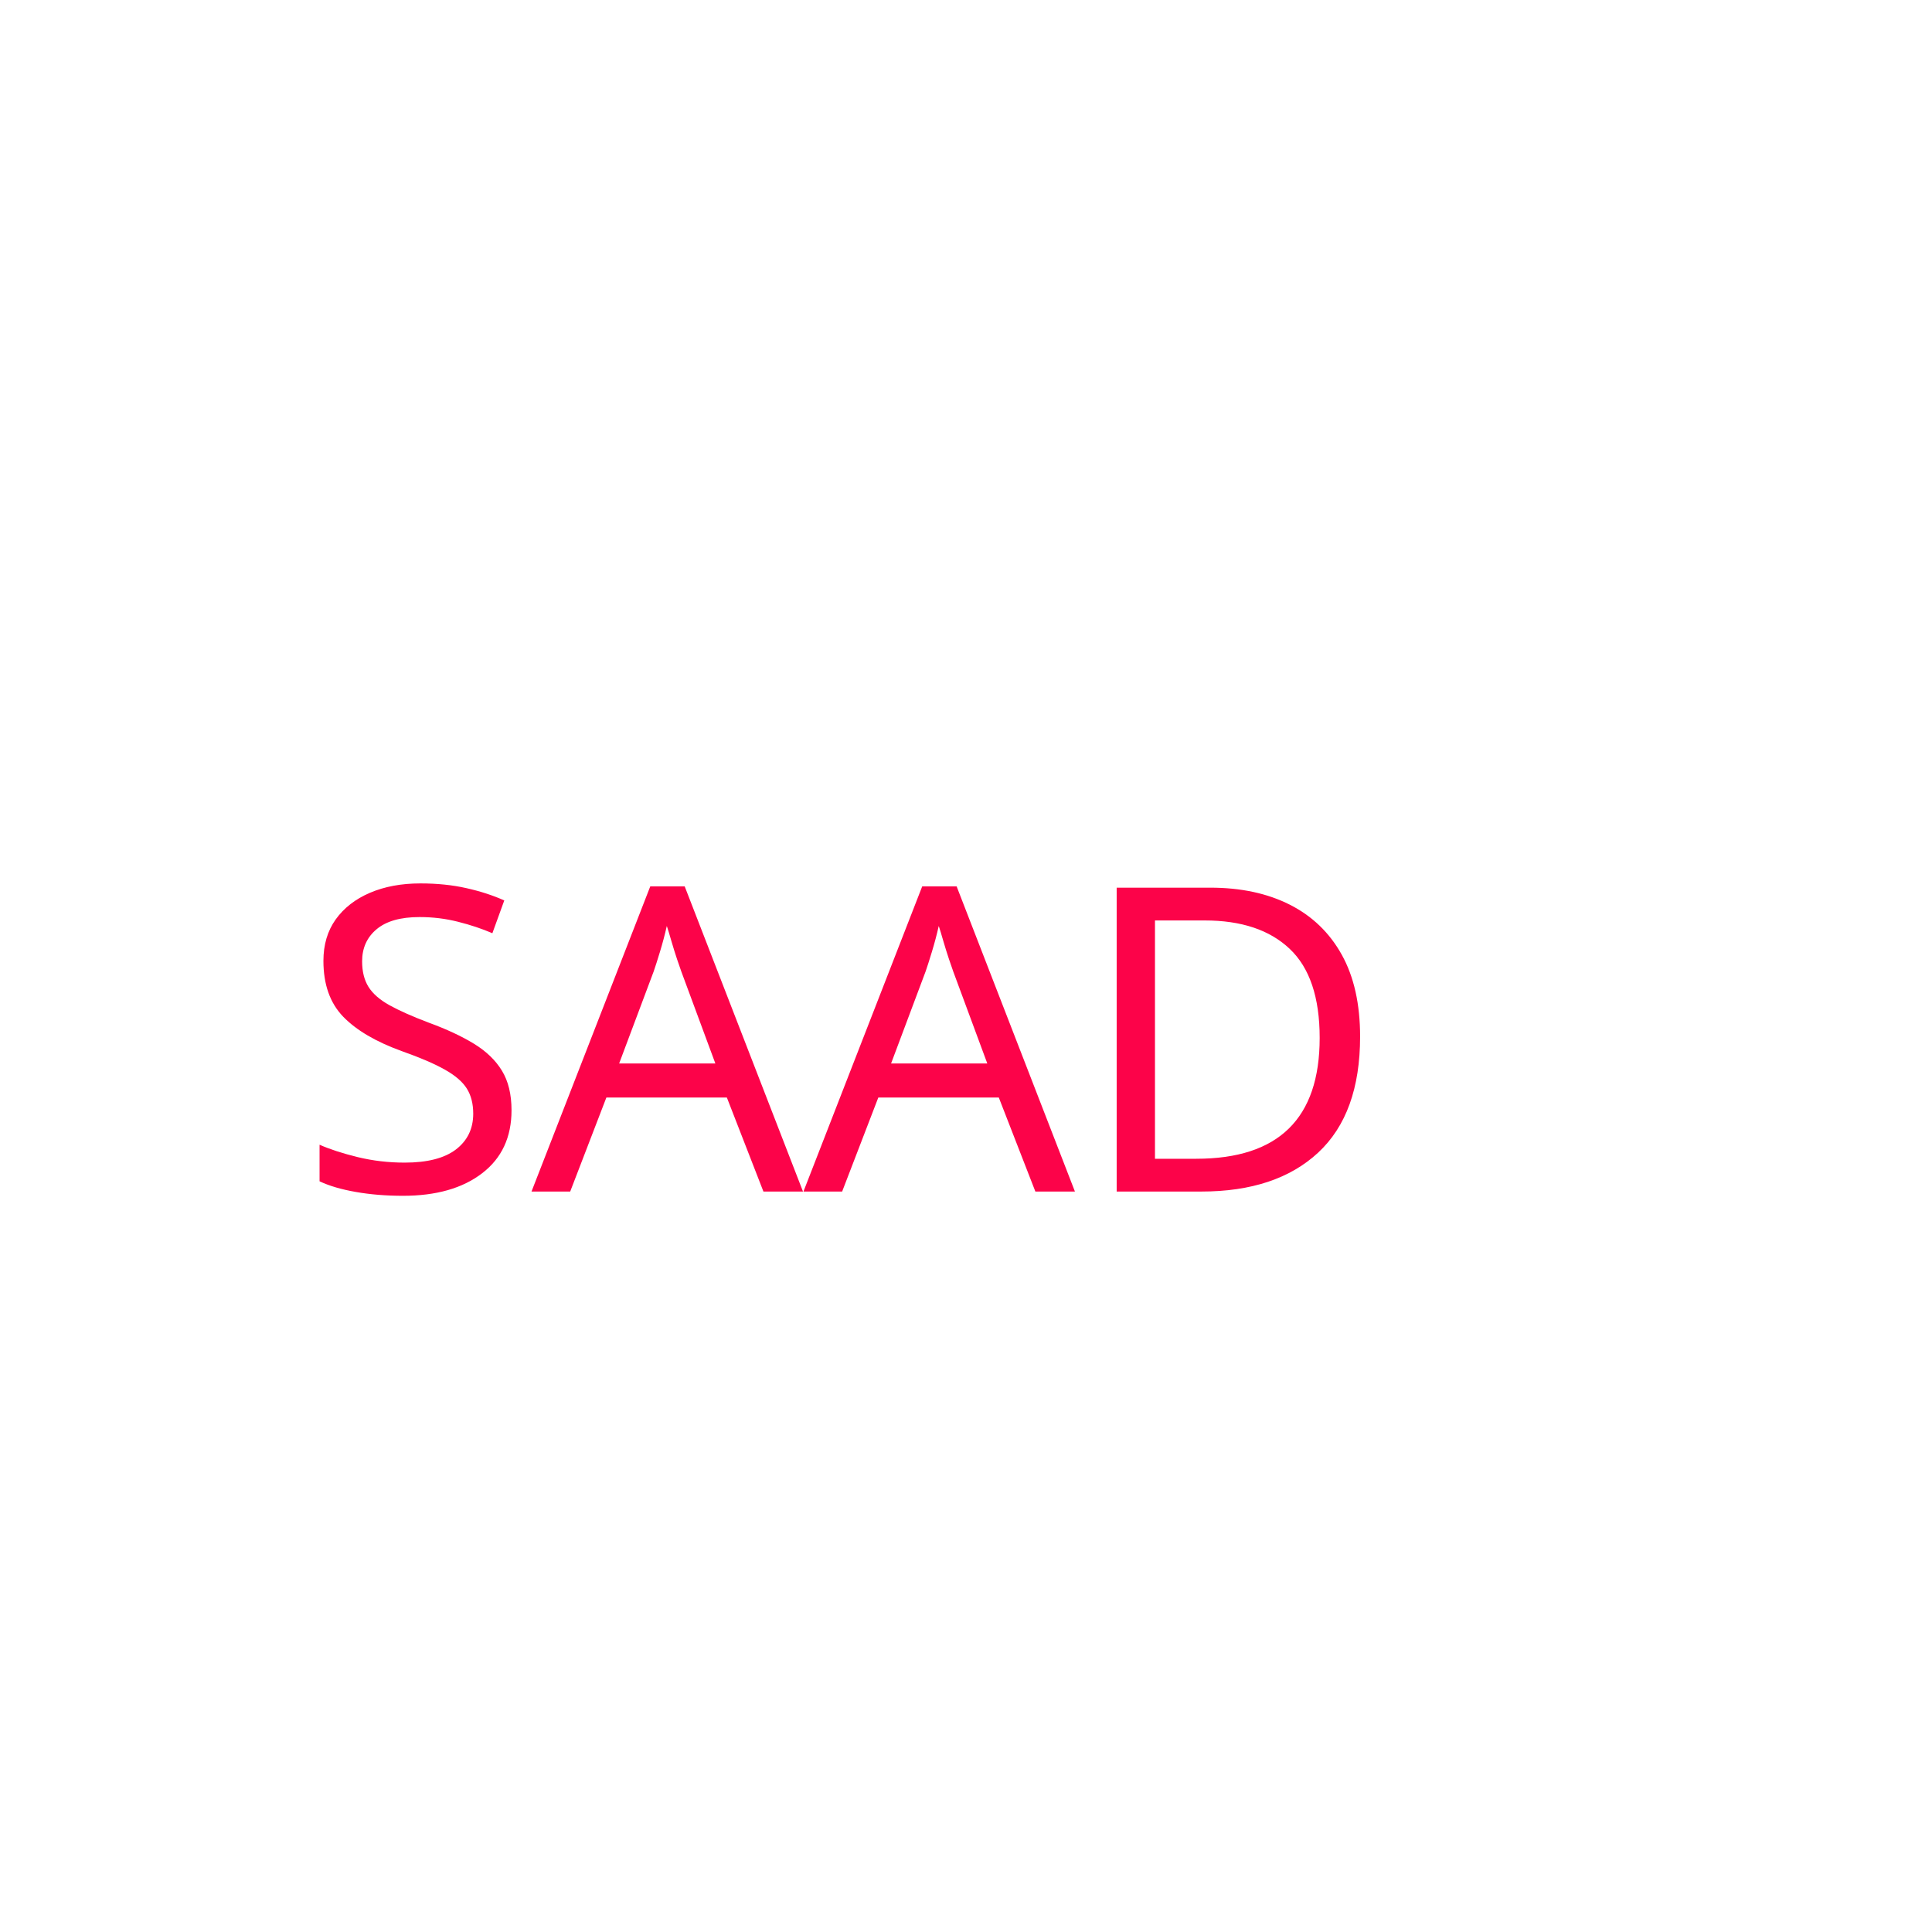
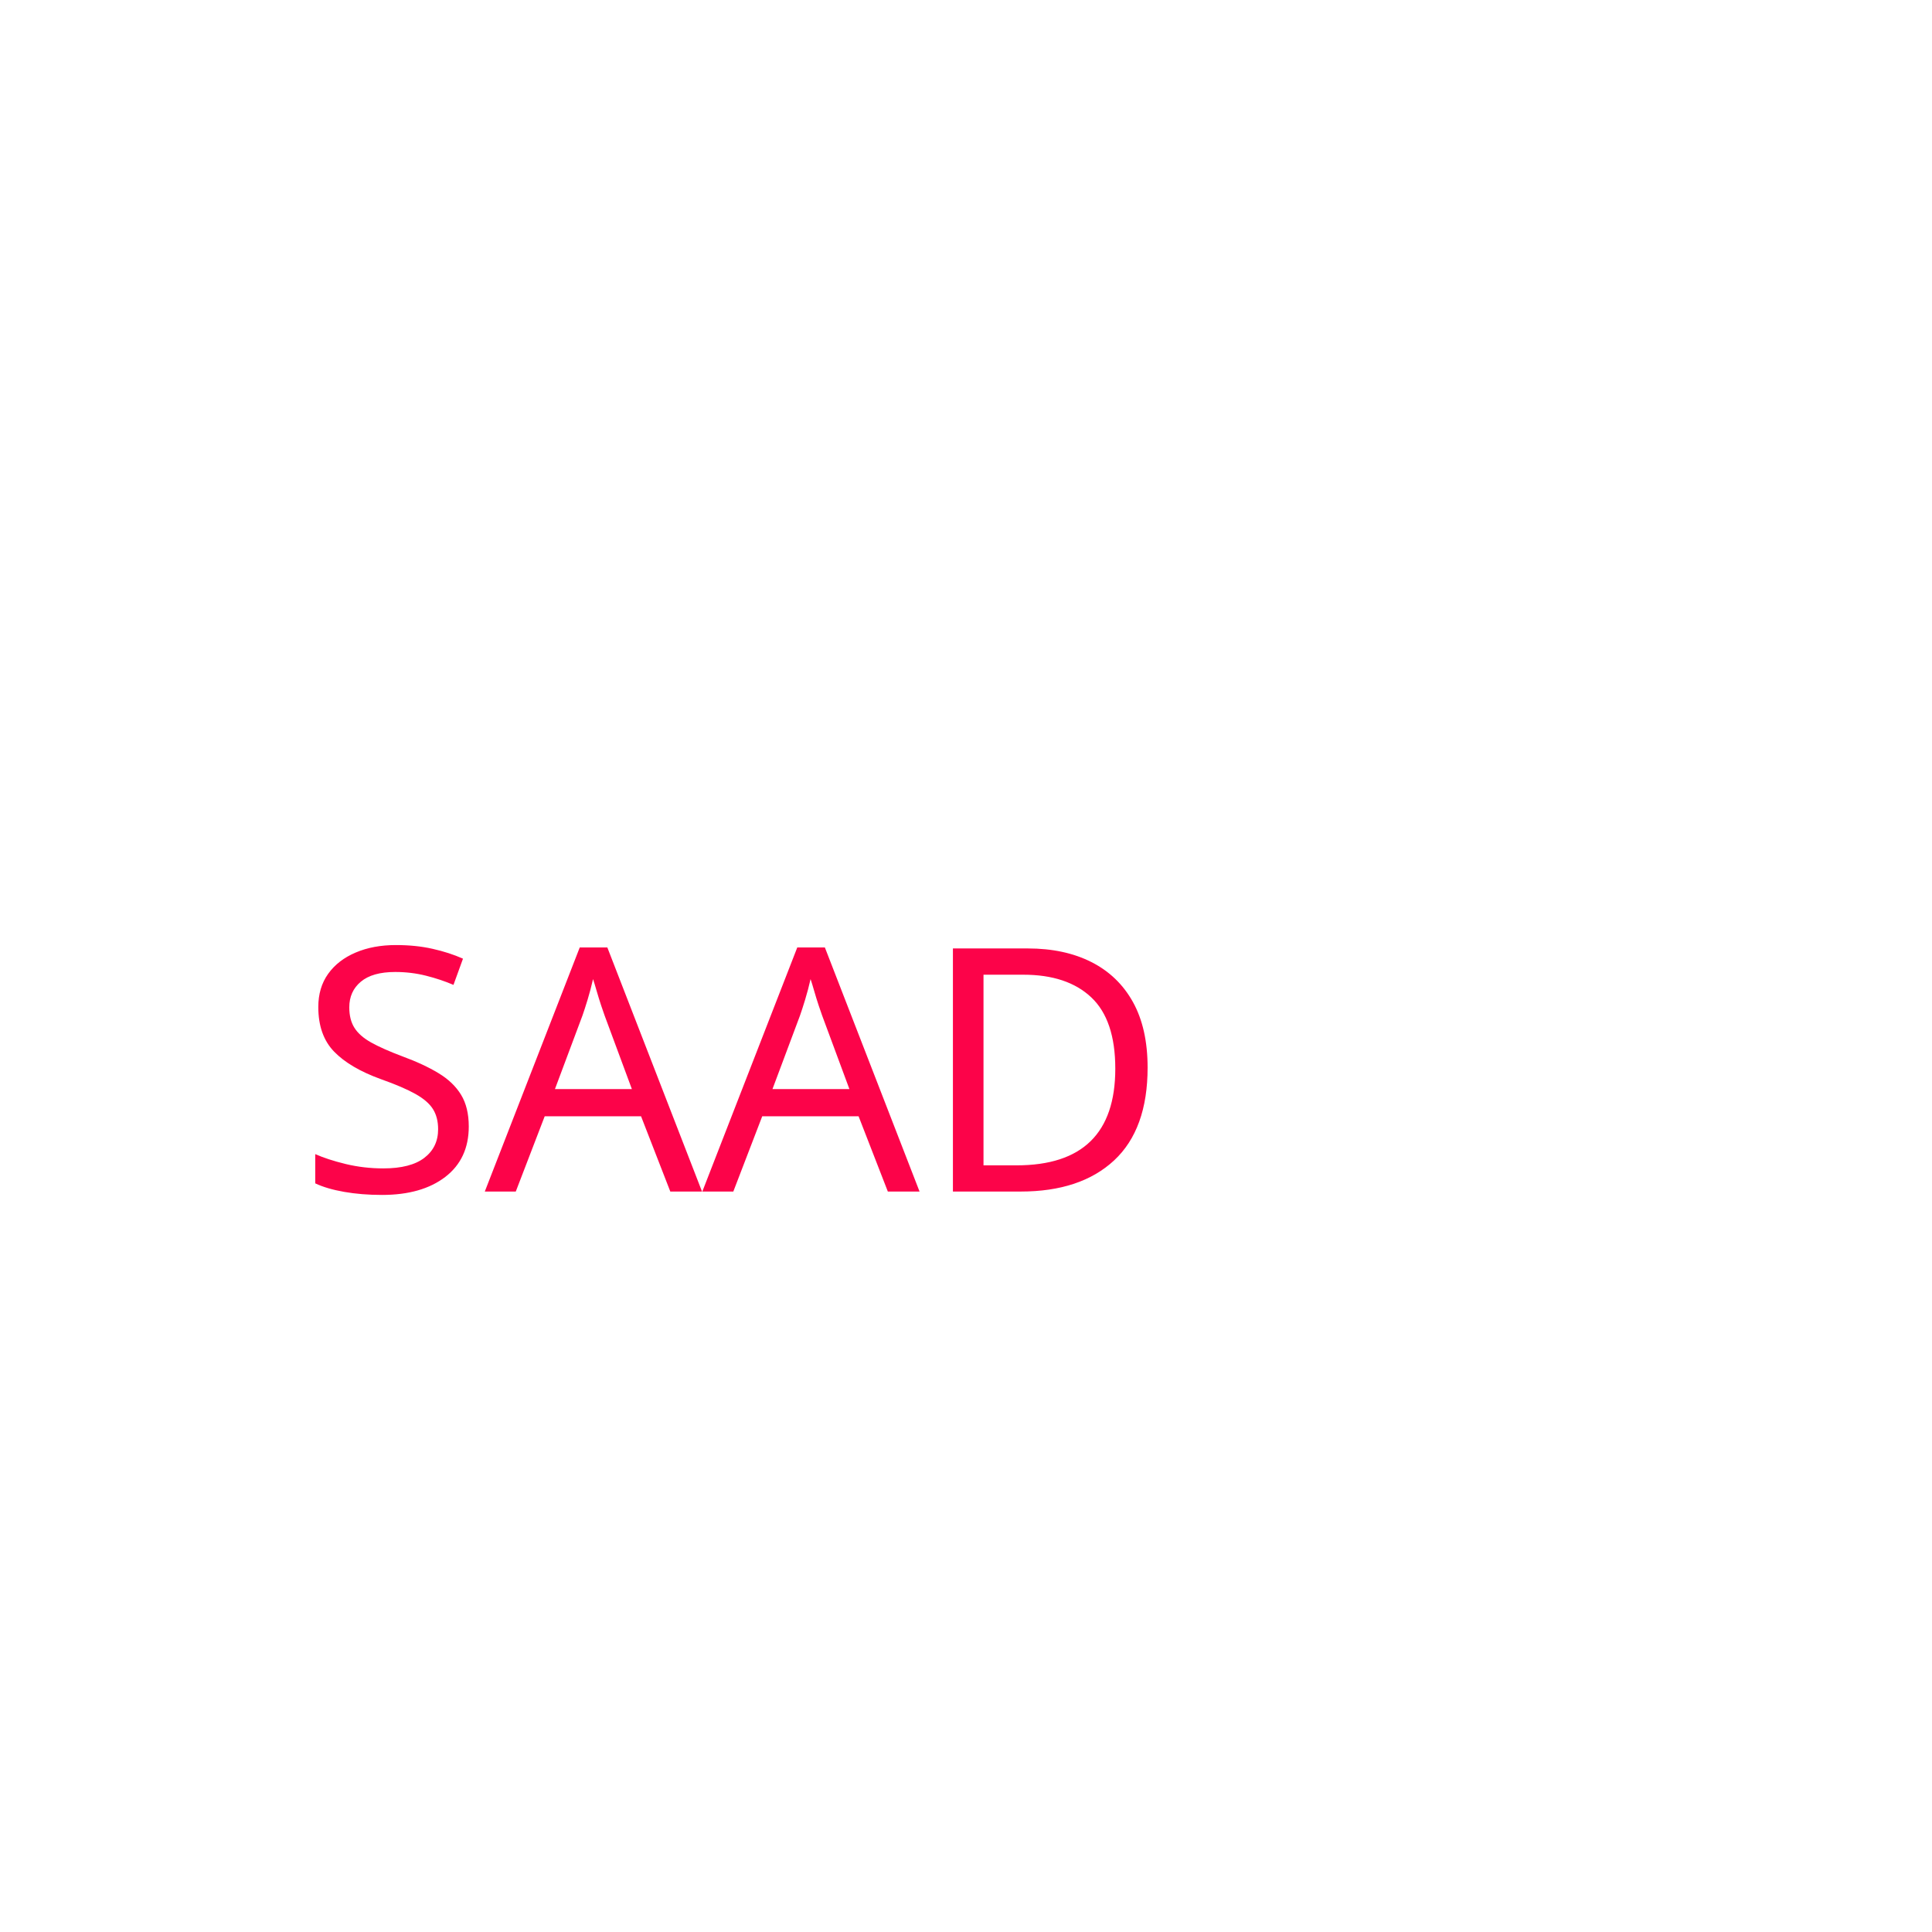
<svg xmlns="http://www.w3.org/2000/svg" version="1.1" x="0px" y="0px" viewBox="0 0 454 454" style="enable-background:new 0 0 454 454;" xml:space="preserve">
  <style type="text/css">
		.st0{fill:#FC0349;}
		.st1{font-family:'OpenSans-Semibold';}
- 		.st2{font-size:100px;}
+ 		.st2{font-size:80px;}
	</style>
  <text transform="matrix(1 0 0 1 70 280)" class="st0 st1 st2">SAAD</text>
</svg>
